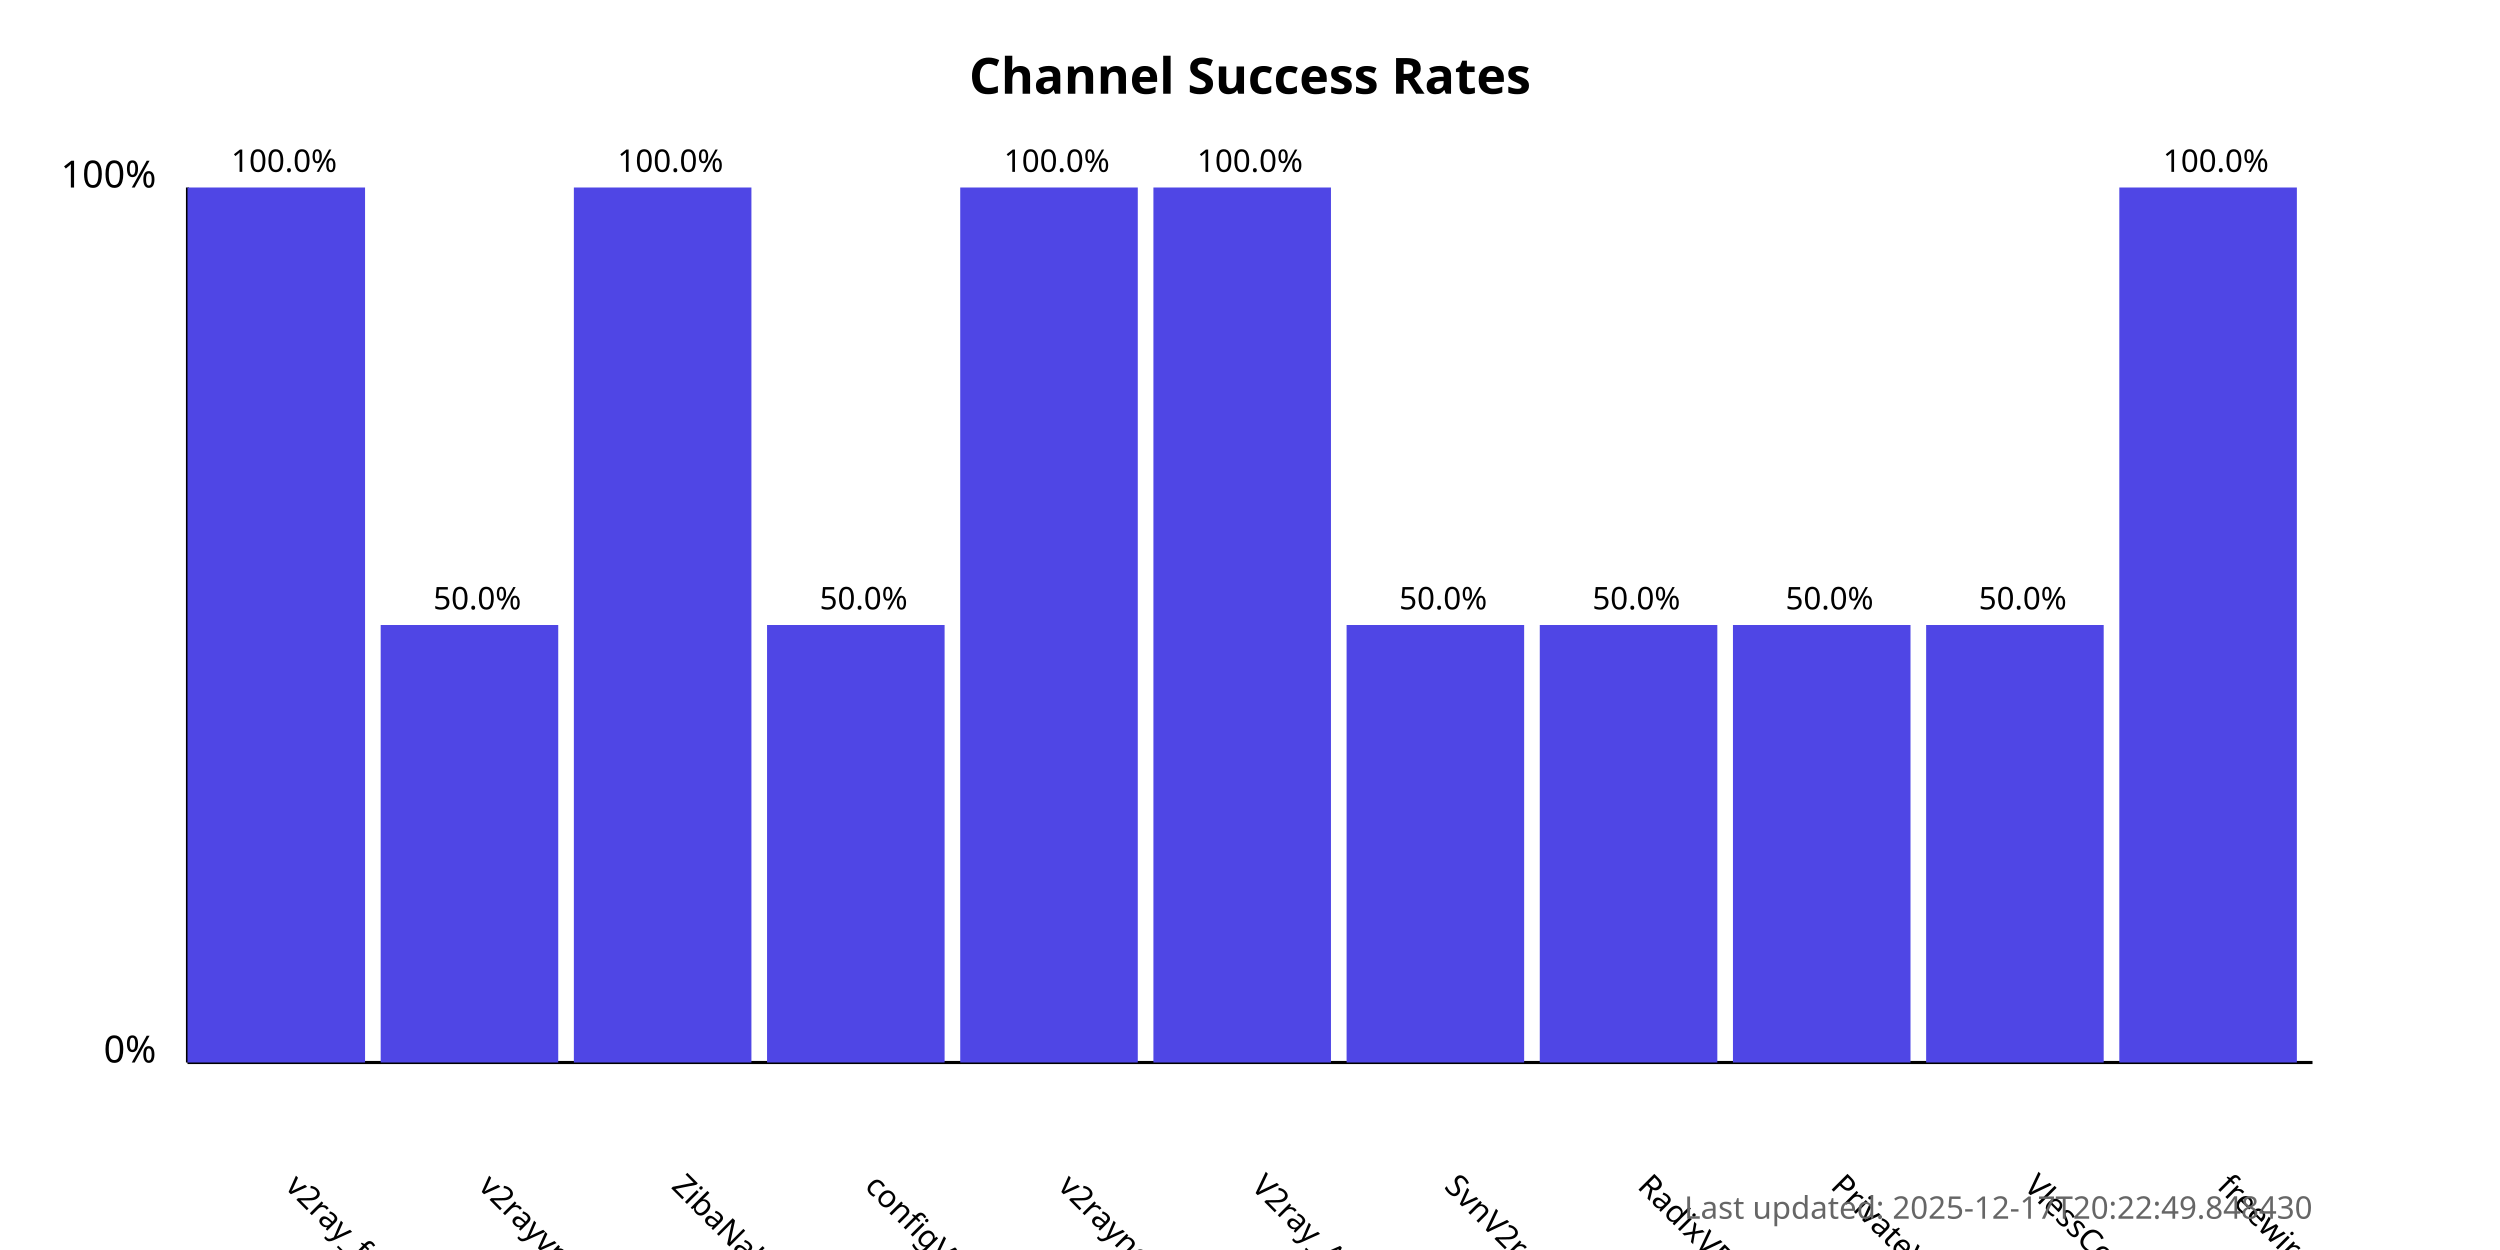
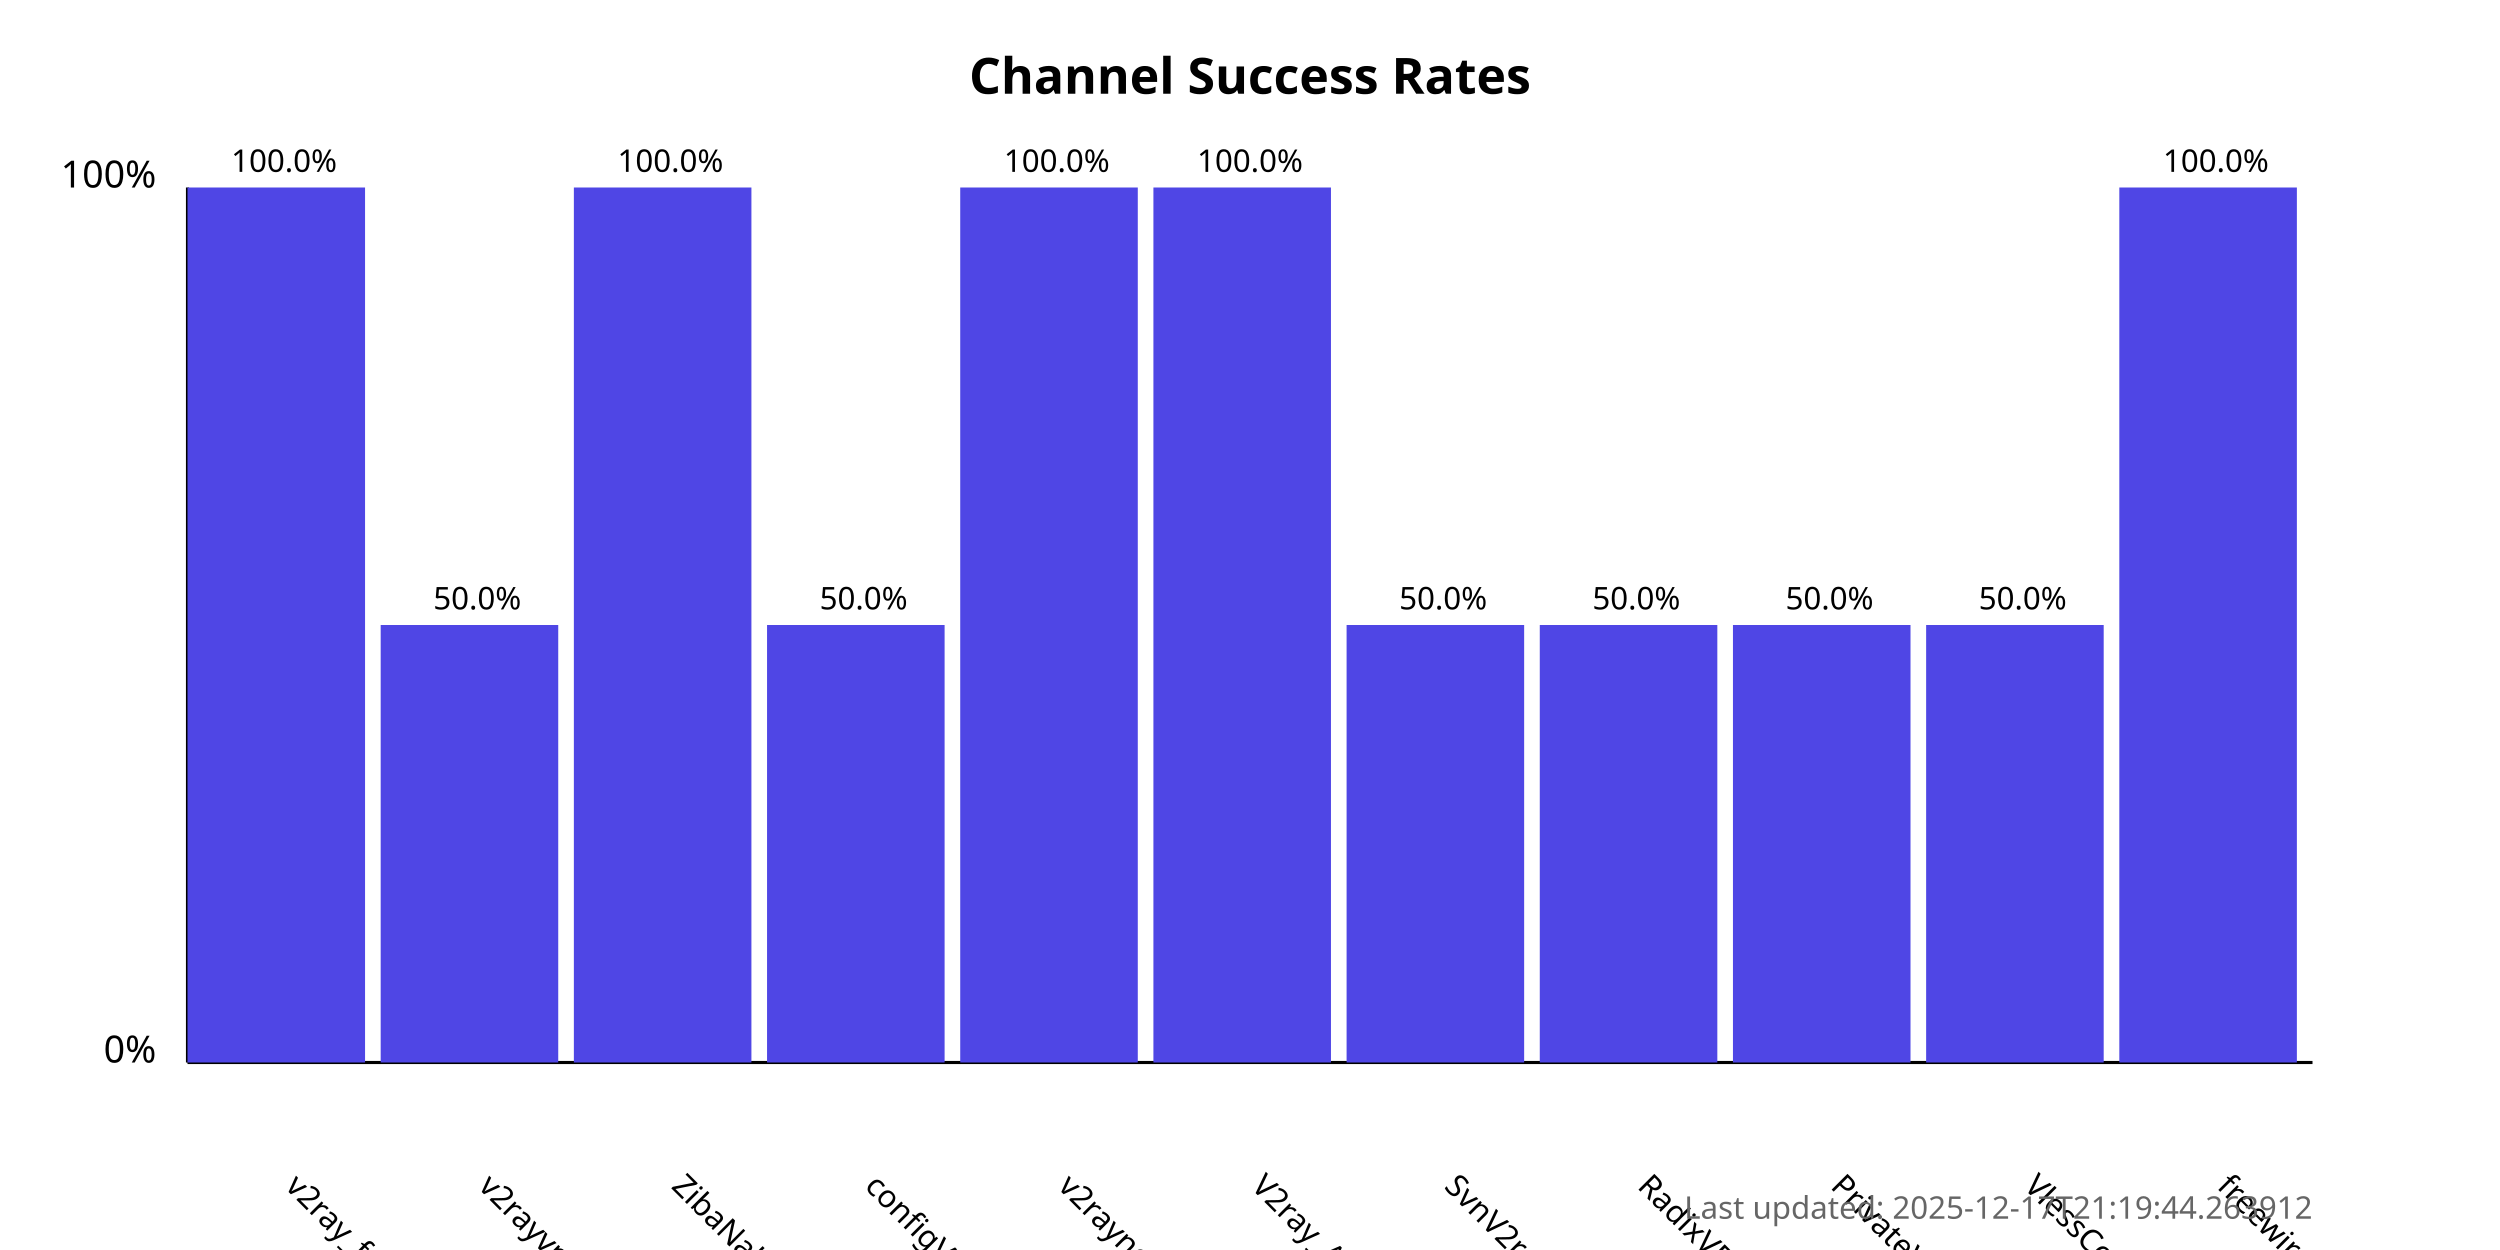
<svg xmlns="http://www.w3.org/2000/svg" width="800" height="400">
  <style>
            .chart-title { font: bold 16px sans-serif; }
            .axis-label { font: 12px sans-serif; }
            .tick-label { font: 10px sans-serif; }
            .bar { fill: #4f46e5; }
            .bar:hover { fill: #6366f1; }
            .timestamp { font: 10px sans-serif; fill: #666; }
        </style>
  <text x="400.0" y="30" text-anchor="middle" class="chart-title">
            Channel Success Rates
        </text>
  <line x1="60" y1="340" x2="60" y2="60" stroke="black" stroke-width="1" />
  <line x1="60" y1="340" x2="740" y2="340" stroke="black" stroke-width="1" />
  <text x="50" y="340" text-anchor="end" class="axis-label">0%</text>
  <text x="50" y="60" text-anchor="end" class="axis-label">100%</text>
  <g>
    <rect x="60" y="60.0" width="56.818" height="280.0" class="bar" />
    <text x="90.909" y="380" transform="rotate(45, 90.90909, 380)" text-anchor="start" class="tick-label">
                v2ray_free_conf
            </text>
    <text x="90.909" y="55.0" text-anchor="middle" class="tick-label">
                100.0%
            </text>
  </g>
  <g>
    <rect x="121.818" y="200.0" width="56.818" height="140.0" class="bar" />
    <text x="152.727" y="380" transform="rotate(45, 152.7273, 380)" text-anchor="start" class="tick-label">
                v2rayvpno
            </text>
    <text x="152.727" y="195.0" text-anchor="middle" class="tick-label">
                50.0%
            </text>
  </g>
  <g>
    <rect x="183.636" y="60.0" width="56.818" height="280.0" class="bar" />
    <text x="214.545" y="380" transform="rotate(45, 214.5455, 380)" text-anchor="start" class="tick-label">
                ZibaNabz
            </text>
    <text x="214.545" y="55.0" text-anchor="middle" class="tick-label">
                100.0%
            </text>
  </g>
  <g>
    <rect x="245.455" y="200.0" width="56.818" height="140.0" class="bar" />
    <text x="276.364" y="380" transform="rotate(45, 276.3636, 380)" text-anchor="start" class="tick-label">
                configV2rayForFree
            </text>
    <text x="276.364" y="195.0" text-anchor="middle" class="tick-label">
                50.0%
            </text>
  </g>
  <g>
    <rect x="307.273" y="60.0" width="56.818" height="280.0" class="bar" />
    <text x="338.182" y="380" transform="rotate(45, 338.1818, 380)" text-anchor="start" class="tick-label">
                v2rayngvpn
            </text>
    <text x="338.182" y="55.0" text-anchor="middle" class="tick-label">
                100.0%
            </text>
  </g>
  <g>
    <rect x="369.091" y="60.0" width="56.818" height="280.0" class="bar" />
    <text x="400.0" y="380" transform="rotate(45, 400.0, 380)" text-anchor="start" class="tick-label">
                V2ray_Alpha
            </text>
    <text x="400.0" y="55.0" text-anchor="middle" class="tick-label">
                100.0%
            </text>
  </g>
  <g>
    <rect x="430.909" y="200.0" width="56.818" height="140.0" class="bar" />
    <text x="461.818" y="380" transform="rotate(45, 461.8182, 380)" text-anchor="start" class="tick-label">
                SvnV2ray
            </text>
    <text x="461.818" y="195.0" text-anchor="middle" class="tick-label">
                50.0%
            </text>
  </g>
  <g>
    <rect x="492.727" y="200.0" width="56.818" height="140.0" class="bar" />
    <text x="523.636" y="380" transform="rotate(45, 523.6364, 380)" text-anchor="start" class="tick-label">
                RadixVPN
            </text>
    <text x="523.636" y="195.0" text-anchor="middle" class="tick-label">
                50.0%
            </text>
  </g>
  <g>
    <rect x="554.545" y="200.0" width="56.818" height="140.0" class="bar" />
    <text x="585.455" y="380" transform="rotate(45, 585.4545, 380)" text-anchor="start" class="tick-label">
                PrivateVPNs
            </text>
    <text x="585.455" y="195.0" text-anchor="middle" class="tick-label">
                50.0%
            </text>
  </g>
  <g>
    <rect x="616.364" y="200.0" width="56.818" height="140.0" class="bar" />
    <text x="647.273" y="380" transform="rotate(45, 647.2727, 380)" text-anchor="start" class="tick-label">
                VlessConfig
            </text>
    <text x="647.273" y="195.0" text-anchor="middle" class="tick-label">
                50.0%
            </text>
  </g>
  <g>
    <rect x="678.182" y="60.0" width="56.818" height="280.0" class="bar" />
    <text x="709.091" y="380" transform="rotate(45, 709.0909, 380)" text-anchor="start" class="tick-label">
                freewireguard
            </text>
    <text x="709.091" y="55.0" text-anchor="middle" class="tick-label">
                100.0%
            </text>
  </g>
  <text x="740" y="390" text-anchor="end" class="timestamp">
-             Last updated: 2025-12-17T20:22:49.848430
+             Last updated: 2025-12-17T21:19:44.263912
        </text>
</svg>
